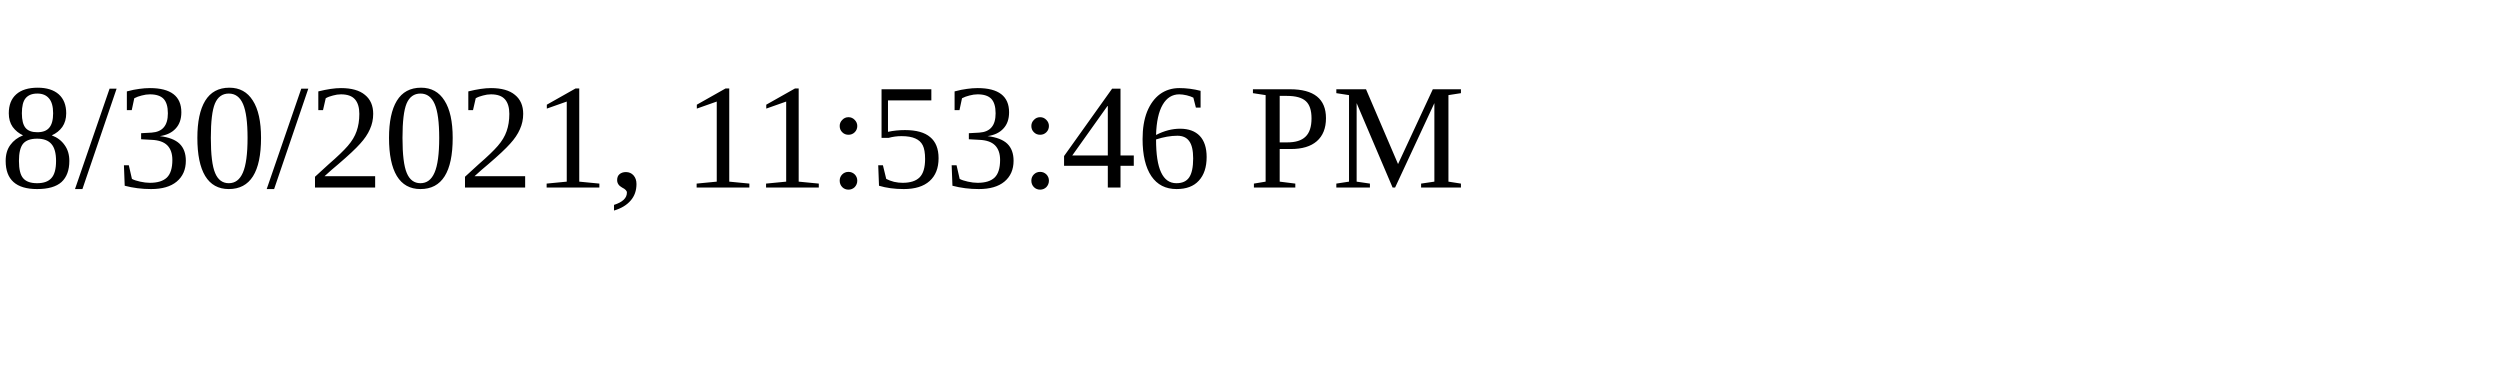
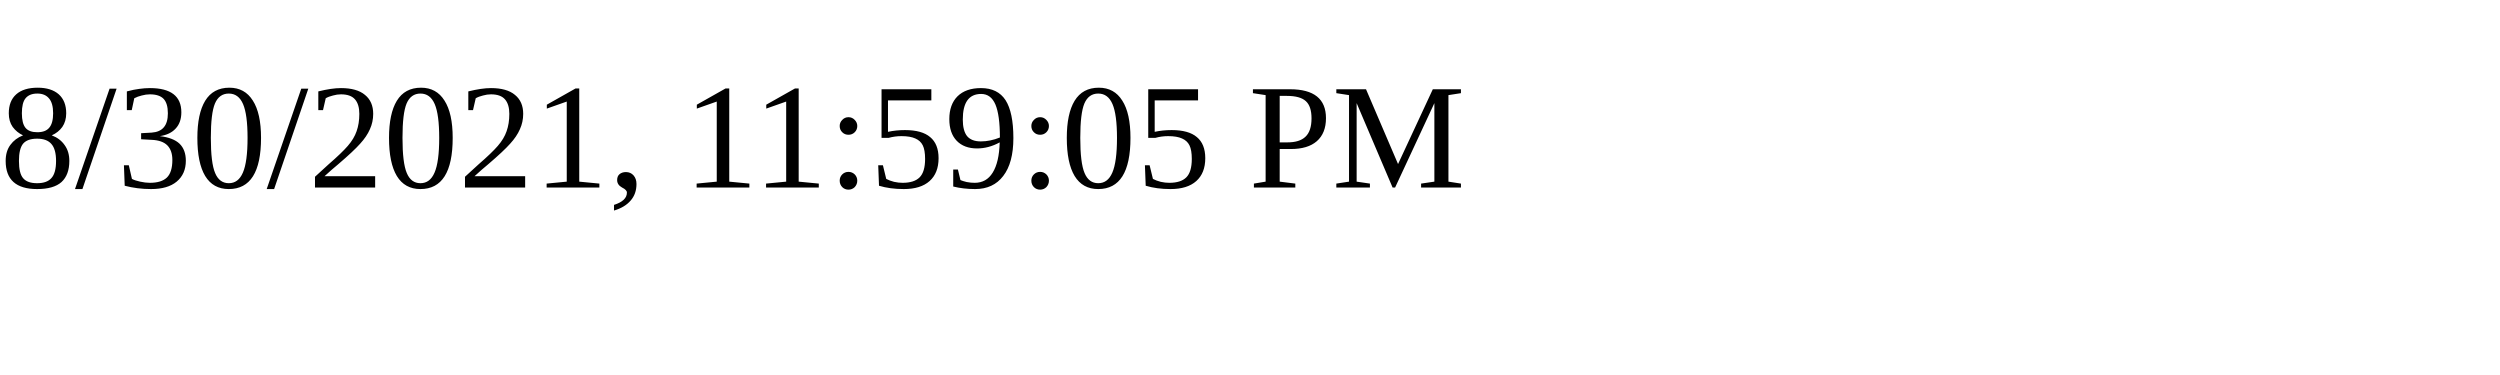
<svg xmlns="http://www.w3.org/2000/svg" height="30" width="200">
-   <text x="0" y="15">8/30/2021, 11:53:46 PM</text>
+   <text x="0" y="15">8/30/2021, 11:59:05 PM</text>
</svg>
